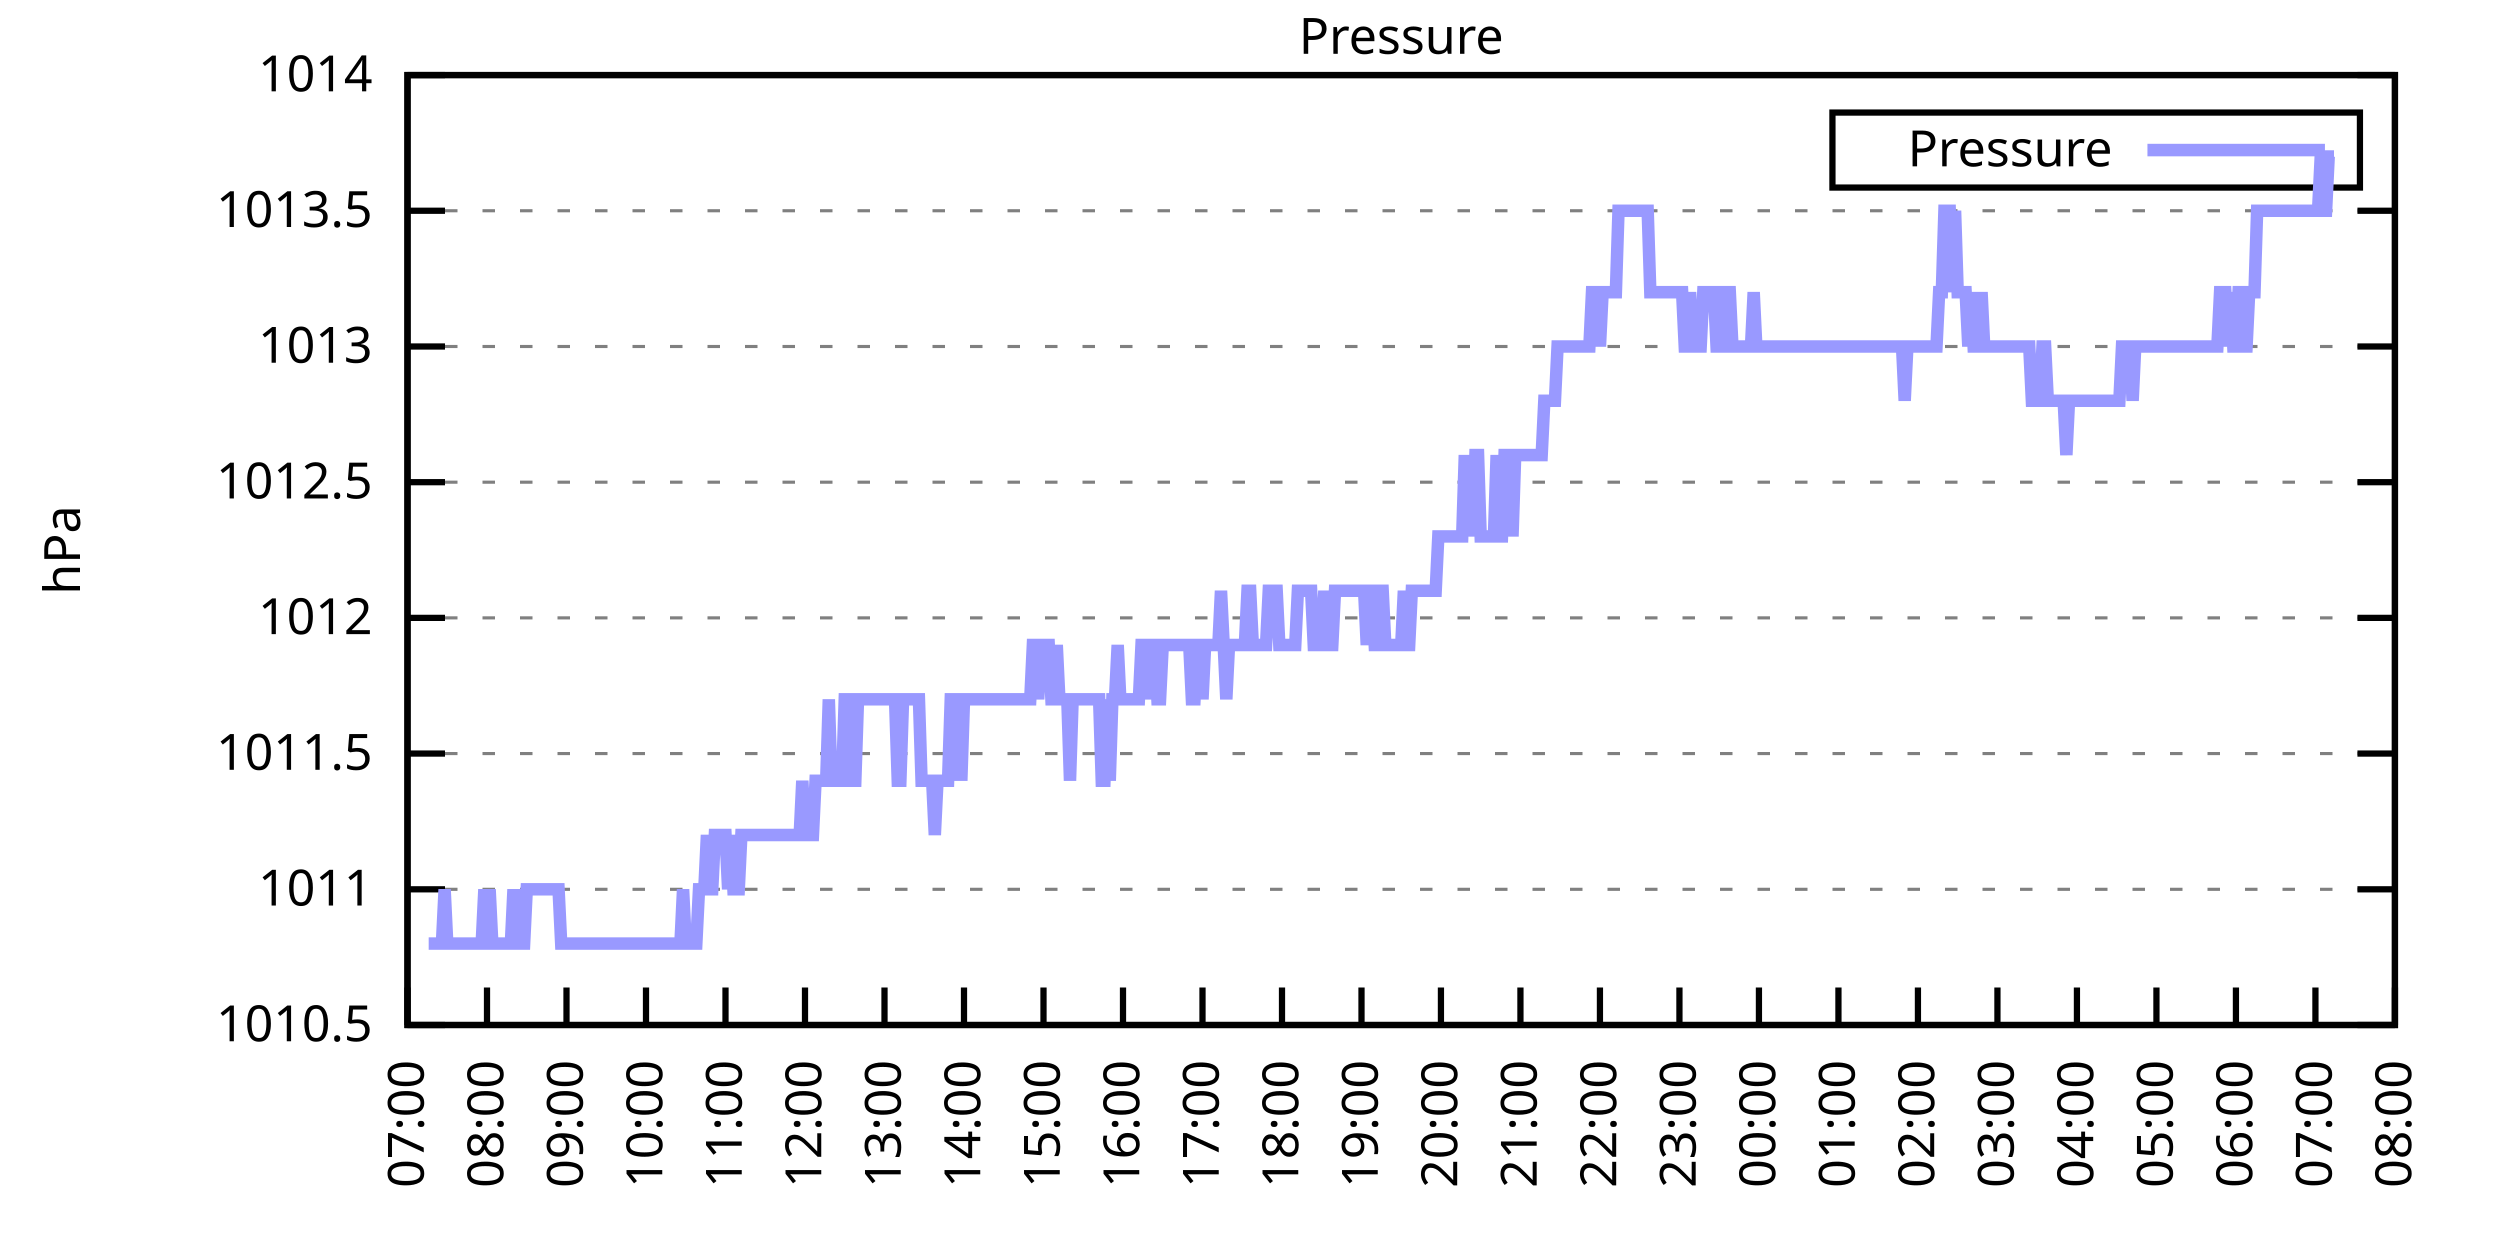
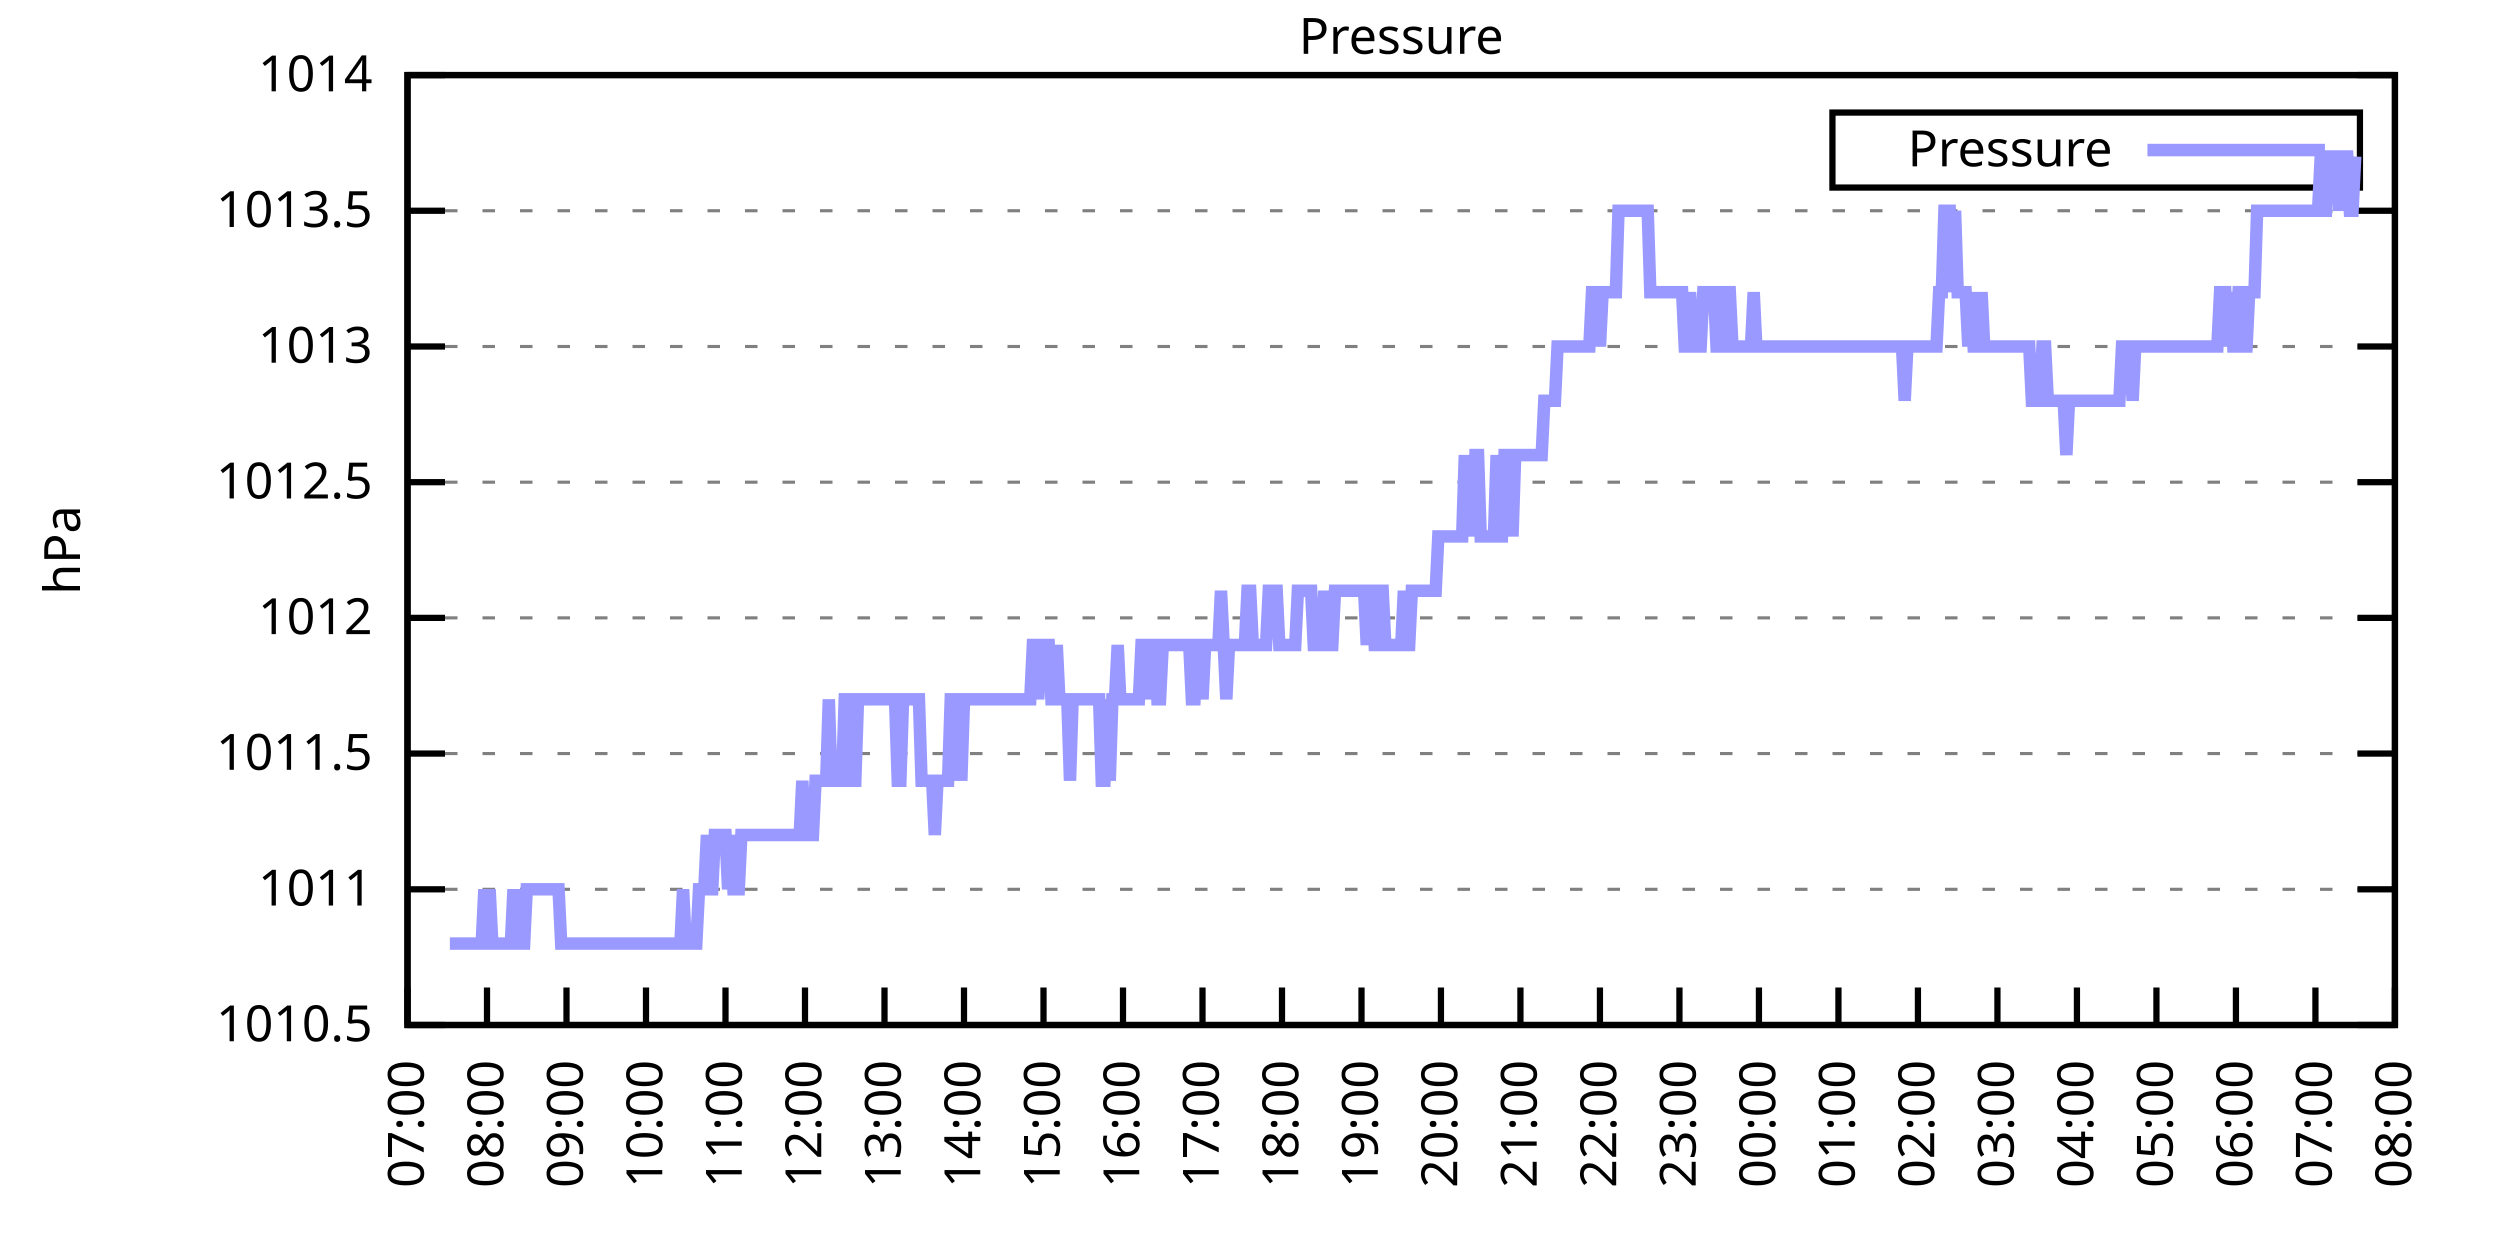
<svg xmlns="http://www.w3.org/2000/svg" xmlns:xlink="http://www.w3.org/1999/xlink" width="400" height="200" viewBox="0 0 400 200">
  <g id="gnuplot_canvas">
    <rect x="0" y="0" width="400" height="200" fill="none" />
    <defs>
      <circle id="gpDot" r="0.5" stroke-width="0.5" stroke="currentColor" />
      <path id="gpPt0" stroke-width="0.333" stroke="currentColor" d="M-1,0 h2 M0,-1 v2" />
      <path id="gpPt1" stroke-width="0.333" stroke="currentColor" d="M-1,-1 L1,1 M1,-1 L-1,1" />
      <path id="gpPt2" stroke-width="0.333" stroke="currentColor" d="M-1,0 L1,0 M0,-1 L0,1 M-1,-1 L1,1 M-1,1 L1,-1" />
      <rect id="gpPt3" stroke-width="0.333" stroke="currentColor" x="-1" y="-1" width="2" height="2" />
      <rect id="gpPt4" stroke-width="0.333" stroke="currentColor" fill="currentColor" x="-1" y="-1" width="2" height="2" />
      <circle id="gpPt5" stroke-width="0.333" stroke="currentColor" cx="0" cy="0" r="1" />
      <use xlink:href="#gpPt5" id="gpPt6" fill="currentColor" stroke="none" />
      <path id="gpPt7" stroke-width="0.333" stroke="currentColor" d="M0,-1.33 L-1.33,0.67 L1.33,0.67 z" />
      <use xlink:href="#gpPt7" id="gpPt8" fill="currentColor" stroke="none" />
      <use xlink:href="#gpPt7" id="gpPt9" stroke="currentColor" transform="rotate(180)" />
      <use xlink:href="#gpPt9" id="gpPt10" fill="currentColor" stroke="none" />
      <use xlink:href="#gpPt3" id="gpPt11" stroke="currentColor" transform="rotate(45)" />
      <use xlink:href="#gpPt11" id="gpPt12" fill="currentColor" stroke="none" />
      <path id="gpPt13" stroke-width="0.333" stroke="currentColor" d="M0,1.330 L1.265,0.411 L0.782,-1.067 L-0.782,-1.076 L-1.265,0.411 z" />
      <use xlink:href="#gpPt13" id="gpPt14" fill="currentColor" stroke="none" />
      <filter id="textbox" filterUnits="objectBoundingBox" x="0" y="0" height="1" width="1">
        <feFlood flood-color="white" flood-opacity="1" result="bgnd" />
        <feComposite in="SourceGraphic" in2="bgnd" operator="atop" />
      </filter>
      <filter id="greybox" filterUnits="objectBoundingBox" x="0" y="0" height="1" width="1">
        <feFlood flood-color="lightgrey" flood-opacity="1" result="grey" />
        <feComposite in="SourceGraphic" in2="grey" operator="atop" />
      </filter>
    </defs>
    <g fill="none" color="white" stroke="currentColor" stroke-width="1.00" stroke-linecap="butt" stroke-linejoin="miter">
</g>
    <g fill="none" color="black" stroke="currentColor" stroke-width="1.00" stroke-linecap="butt" stroke-linejoin="miter">
      <g stroke="none" shape-rendering="crispEdges">
        <polygon fill="rgb(255, 255, 255)" points="65.20,164.00 383.18,164.00 383.18,12.02 65.20,12.02 " />
      </g>
    </g>
    <g fill="none" color="black" stroke="currentColor" stroke-width="1.00" stroke-linecap="butt" stroke-linejoin="miter">
</g>
    <g fill="none" color="black" stroke="black" stroke-width="0.50" stroke-linecap="butt" stroke-linejoin="miter">
</g>
    <g fill="none" color="gray" stroke="currentColor" stroke-width="0.50" stroke-linecap="butt" stroke-linejoin="miter">
      <path stroke="gray" stroke-dasharray="2,4" class="gridline" d="M65.20,164.00 L383.19,164.00  " />
    </g>
    <g fill="none" color="gray" stroke="gray" stroke-width="1.00" stroke-linecap="butt" stroke-linejoin="miter">
</g>
    <g fill="none" color="black" stroke="currentColor" stroke-width="1.00" stroke-linecap="butt" stroke-linejoin="miter">
      <path stroke="black" d="M65.20,164.00 L71.20,164.00 M383.19,164.00 L377.19,164.00  " />
      <g transform="translate(59.60,166.60)" stroke="none" fill="black" font-family="Sans" font-size="8.00" text-anchor="end">
        <text>
          <tspan font-family="Sans"> 1010.5</tspan>
        </text>
      </g>
    </g>
    <g fill="none" color="black" stroke="currentColor" stroke-width="1.00" stroke-linecap="butt" stroke-linejoin="miter">
</g>
    <g fill="none" color="black" stroke="black" stroke-width="0.50" stroke-linecap="butt" stroke-linejoin="miter">
</g>
    <g fill="none" color="gray" stroke="currentColor" stroke-width="0.50" stroke-linecap="butt" stroke-linejoin="miter">
      <path stroke="gray" stroke-dasharray="2,4" class="gridline" d="M65.20,142.29 L383.19,142.29  " />
    </g>
    <g fill="none" color="gray" stroke="gray" stroke-width="1.00" stroke-linecap="butt" stroke-linejoin="miter">
</g>
    <g fill="none" color="black" stroke="currentColor" stroke-width="1.00" stroke-linecap="butt" stroke-linejoin="miter">
      <path stroke="black" d="M65.20,142.29 L71.20,142.29 M383.19,142.29 L377.19,142.29  " />
      <g transform="translate(59.60,144.89)" stroke="none" fill="black" font-family="Sans" font-size="8.00" text-anchor="end">
        <text>
          <tspan font-family="Sans"> 1011</tspan>
        </text>
      </g>
    </g>
    <g fill="none" color="black" stroke="currentColor" stroke-width="1.00" stroke-linecap="butt" stroke-linejoin="miter">
</g>
    <g fill="none" color="black" stroke="black" stroke-width="0.50" stroke-linecap="butt" stroke-linejoin="miter">
</g>
    <g fill="none" color="gray" stroke="currentColor" stroke-width="0.50" stroke-linecap="butt" stroke-linejoin="miter">
      <path stroke="gray" stroke-dasharray="2,4" class="gridline" d="M65.20,120.57 L383.19,120.57  " />
    </g>
    <g fill="none" color="gray" stroke="gray" stroke-width="1.00" stroke-linecap="butt" stroke-linejoin="miter">
</g>
    <g fill="none" color="black" stroke="currentColor" stroke-width="1.00" stroke-linecap="butt" stroke-linejoin="miter">
      <path stroke="black" d="M65.20,120.57 L71.20,120.57 M383.19,120.57 L377.19,120.57  " />
      <g transform="translate(59.60,123.17)" stroke="none" fill="black" font-family="Sans" font-size="8.00" text-anchor="end">
        <text>
          <tspan font-family="Sans"> 1011.5</tspan>
        </text>
      </g>
    </g>
    <g fill="none" color="black" stroke="currentColor" stroke-width="1.00" stroke-linecap="butt" stroke-linejoin="miter">
</g>
    <g fill="none" color="black" stroke="black" stroke-width="0.50" stroke-linecap="butt" stroke-linejoin="miter">
</g>
    <g fill="none" color="gray" stroke="currentColor" stroke-width="0.50" stroke-linecap="butt" stroke-linejoin="miter">
      <path stroke="gray" stroke-dasharray="2,4" class="gridline" d="M65.20,98.86 L383.19,98.86  " />
    </g>
    <g fill="none" color="gray" stroke="gray" stroke-width="1.00" stroke-linecap="butt" stroke-linejoin="miter">
</g>
    <g fill="none" color="black" stroke="currentColor" stroke-width="1.00" stroke-linecap="butt" stroke-linejoin="miter">
      <path stroke="black" d="M65.20,98.86 L71.20,98.86 M383.19,98.86 L377.19,98.86  " />
      <g transform="translate(59.60,101.46)" stroke="none" fill="black" font-family="Sans" font-size="8.00" text-anchor="end">
        <text>
          <tspan font-family="Sans"> 1012</tspan>
        </text>
      </g>
    </g>
    <g fill="none" color="black" stroke="currentColor" stroke-width="1.00" stroke-linecap="butt" stroke-linejoin="miter">
</g>
    <g fill="none" color="black" stroke="black" stroke-width="0.50" stroke-linecap="butt" stroke-linejoin="miter">
</g>
    <g fill="none" color="gray" stroke="currentColor" stroke-width="0.50" stroke-linecap="butt" stroke-linejoin="miter">
      <path stroke="gray" stroke-dasharray="2,4" class="gridline" d="M65.20,77.15 L383.19,77.15  " />
    </g>
    <g fill="none" color="gray" stroke="gray" stroke-width="1.00" stroke-linecap="butt" stroke-linejoin="miter">
</g>
    <g fill="none" color="black" stroke="currentColor" stroke-width="1.00" stroke-linecap="butt" stroke-linejoin="miter">
      <path stroke="black" d="M65.20,77.15 L71.20,77.15 M383.19,77.15 L377.19,77.15  " />
      <g transform="translate(59.60,79.75)" stroke="none" fill="black" font-family="Sans" font-size="8.00" text-anchor="end">
        <text>
          <tspan font-family="Sans"> 1012.5</tspan>
        </text>
      </g>
    </g>
    <g fill="none" color="black" stroke="currentColor" stroke-width="1.00" stroke-linecap="butt" stroke-linejoin="miter">
</g>
    <g fill="none" color="black" stroke="black" stroke-width="0.50" stroke-linecap="butt" stroke-linejoin="miter">
</g>
    <g fill="none" color="gray" stroke="currentColor" stroke-width="0.50" stroke-linecap="butt" stroke-linejoin="miter">
      <path stroke="gray" stroke-dasharray="2,4" class="gridline" d="M65.20,55.44 L383.19,55.44  " />
    </g>
    <g fill="none" color="gray" stroke="gray" stroke-width="1.00" stroke-linecap="butt" stroke-linejoin="miter">
</g>
    <g fill="none" color="black" stroke="currentColor" stroke-width="1.00" stroke-linecap="butt" stroke-linejoin="miter">
      <path stroke="black" d="M65.20,55.44 L71.20,55.44 M383.19,55.44 L377.19,55.44  " />
      <g transform="translate(59.60,58.04)" stroke="none" fill="black" font-family="Sans" font-size="8.00" text-anchor="end">
        <text>
          <tspan font-family="Sans"> 1013</tspan>
        </text>
      </g>
    </g>
    <g fill="none" color="black" stroke="currentColor" stroke-width="1.00" stroke-linecap="butt" stroke-linejoin="miter">
</g>
    <g fill="none" color="black" stroke="black" stroke-width="0.50" stroke-linecap="butt" stroke-linejoin="miter">
</g>
    <g fill="none" color="gray" stroke="currentColor" stroke-width="0.50" stroke-linecap="butt" stroke-linejoin="miter">
      <path stroke="gray" stroke-dasharray="2,4" class="gridline" d="M65.20,33.72 L383.19,33.72  " />
    </g>
    <g fill="none" color="gray" stroke="gray" stroke-width="1.00" stroke-linecap="butt" stroke-linejoin="miter">
</g>
    <g fill="none" color="black" stroke="currentColor" stroke-width="1.00" stroke-linecap="butt" stroke-linejoin="miter">
      <path stroke="black" d="M65.20,33.72 L71.20,33.72 M383.19,33.72 L377.19,33.72  " />
      <g transform="translate(59.60,36.32)" stroke="none" fill="black" font-family="Sans" font-size="8.00" text-anchor="end">
        <text>
          <tspan font-family="Sans"> 1013.5</tspan>
        </text>
      </g>
    </g>
    <g fill="none" color="black" stroke="currentColor" stroke-width="1.00" stroke-linecap="butt" stroke-linejoin="miter">
</g>
    <g fill="none" color="black" stroke="black" stroke-width="0.50" stroke-linecap="butt" stroke-linejoin="miter">
</g>
    <g fill="none" color="gray" stroke="currentColor" stroke-width="0.50" stroke-linecap="butt" stroke-linejoin="miter">
      <path stroke="gray" stroke-dasharray="2,4" class="gridline" d="M65.20,12.01 L383.19,12.01  " />
    </g>
    <g fill="none" color="gray" stroke="gray" stroke-width="1.00" stroke-linecap="butt" stroke-linejoin="miter">
</g>
    <g fill="none" color="black" stroke="currentColor" stroke-width="1.00" stroke-linecap="butt" stroke-linejoin="miter">
      <path stroke="black" d="M65.20,12.01 L71.20,12.01 M383.19,12.01 L377.19,12.01  " />
      <g transform="translate(59.60,14.61)" stroke="none" fill="black" font-family="Sans" font-size="8.00" text-anchor="end">
        <text>
          <tspan font-family="Sans"> 1014</tspan>
        </text>
      </g>
    </g>
    <g fill="none" color="black" stroke="currentColor" stroke-width="1.00" stroke-linecap="butt" stroke-linejoin="miter">
      <path stroke="black" d="M65.20,164.00 L65.20,158.00  " />
      <g transform="translate(67.80,169.60) rotate(270.00)" stroke="none" fill="black" font-family="Sans" font-size="8.00" text-anchor="end">
        <text>
          <tspan font-family="Sans">07:00</tspan>
        </text>
      </g>
    </g>
    <g fill="none" color="black" stroke="currentColor" stroke-width="1.00" stroke-linecap="butt" stroke-linejoin="miter">
      <path stroke="black" d="M77.92,164.00 L77.92,158.00  " />
      <g transform="translate(80.52,169.60) rotate(270.00)" stroke="none" fill="black" font-family="Sans" font-size="8.00" text-anchor="end">
        <text>
          <tspan font-family="Sans">08:00</tspan>
        </text>
      </g>
    </g>
    <g fill="none" color="black" stroke="currentColor" stroke-width="1.00" stroke-linecap="butt" stroke-linejoin="miter">
      <path stroke="black" d="M90.64,164.00 L90.64,158.00  " />
      <g transform="translate(93.24,169.60) rotate(270.00)" stroke="none" fill="black" font-family="Sans" font-size="8.00" text-anchor="end">
        <text>
          <tspan font-family="Sans">09:00</tspan>
        </text>
      </g>
    </g>
    <g fill="none" color="black" stroke="currentColor" stroke-width="1.00" stroke-linecap="butt" stroke-linejoin="miter">
      <path stroke="black" d="M103.36,164.00 L103.36,158.00  " />
      <g transform="translate(105.96,169.60) rotate(270.00)" stroke="none" fill="black" font-family="Sans" font-size="8.00" text-anchor="end">
        <text>
          <tspan font-family="Sans">10:00</tspan>
        </text>
      </g>
    </g>
    <g fill="none" color="black" stroke="currentColor" stroke-width="1.00" stroke-linecap="butt" stroke-linejoin="miter">
      <path stroke="black" d="M116.08,164.00 L116.08,158.00  " />
      <g transform="translate(118.68,169.60) rotate(270.00)" stroke="none" fill="black" font-family="Sans" font-size="8.00" text-anchor="end">
        <text>
          <tspan font-family="Sans">11:00</tspan>
        </text>
      </g>
    </g>
    <g fill="none" color="black" stroke="currentColor" stroke-width="1.00" stroke-linecap="butt" stroke-linejoin="miter">
      <path stroke="black" d="M128.80,164.00 L128.80,158.00  " />
      <g transform="translate(131.40,169.60) rotate(270.00)" stroke="none" fill="black" font-family="Sans" font-size="8.00" text-anchor="end">
        <text>
          <tspan font-family="Sans">12:00</tspan>
        </text>
      </g>
    </g>
    <g fill="none" color="black" stroke="currentColor" stroke-width="1.00" stroke-linecap="butt" stroke-linejoin="miter">
      <path stroke="black" d="M141.52,164.00 L141.52,158.00  " />
      <g transform="translate(144.12,169.60) rotate(270.00)" stroke="none" fill="black" font-family="Sans" font-size="8.00" text-anchor="end">
        <text>
          <tspan font-family="Sans">13:00</tspan>
        </text>
      </g>
    </g>
    <g fill="none" color="black" stroke="currentColor" stroke-width="1.00" stroke-linecap="butt" stroke-linejoin="miter">
      <path stroke="black" d="M154.24,164.00 L154.24,158.00  " />
      <g transform="translate(156.84,169.60) rotate(270.00)" stroke="none" fill="black" font-family="Sans" font-size="8.00" text-anchor="end">
        <text>
          <tspan font-family="Sans">14:00</tspan>
        </text>
      </g>
    </g>
    <g fill="none" color="black" stroke="currentColor" stroke-width="1.00" stroke-linecap="butt" stroke-linejoin="miter">
      <path stroke="black" d="M166.96,164.00 L166.96,158.00  " />
      <g transform="translate(169.56,169.60) rotate(270.00)" stroke="none" fill="black" font-family="Sans" font-size="8.00" text-anchor="end">
        <text>
          <tspan font-family="Sans">15:00</tspan>
        </text>
      </g>
    </g>
    <g fill="none" color="black" stroke="currentColor" stroke-width="1.00" stroke-linecap="butt" stroke-linejoin="miter">
      <path stroke="black" d="M179.68,164.00 L179.68,158.00  " />
      <g transform="translate(182.28,169.60) rotate(270.00)" stroke="none" fill="black" font-family="Sans" font-size="8.00" text-anchor="end">
        <text>
          <tspan font-family="Sans">16:00</tspan>
        </text>
      </g>
    </g>
    <g fill="none" color="black" stroke="currentColor" stroke-width="1.00" stroke-linecap="butt" stroke-linejoin="miter">
      <path stroke="black" d="M192.40,164.00 L192.40,158.00  " />
      <g transform="translate(195.00,169.60) rotate(270.00)" stroke="none" fill="black" font-family="Sans" font-size="8.00" text-anchor="end">
        <text>
          <tspan font-family="Sans">17:00</tspan>
        </text>
      </g>
    </g>
    <g fill="none" color="black" stroke="currentColor" stroke-width="1.00" stroke-linecap="butt" stroke-linejoin="miter">
      <path stroke="black" d="M205.12,164.00 L205.12,158.00  " />
      <g transform="translate(207.72,169.60) rotate(270.00)" stroke="none" fill="black" font-family="Sans" font-size="8.00" text-anchor="end">
        <text>
          <tspan font-family="Sans">18:00</tspan>
        </text>
      </g>
    </g>
    <g fill="none" color="black" stroke="currentColor" stroke-width="1.00" stroke-linecap="butt" stroke-linejoin="miter">
      <path stroke="black" d="M217.84,164.00 L217.84,158.00  " />
      <g transform="translate(220.44,169.60) rotate(270.00)" stroke="none" fill="black" font-family="Sans" font-size="8.00" text-anchor="end">
        <text>
          <tspan font-family="Sans">19:00</tspan>
        </text>
      </g>
    </g>
    <g fill="none" color="black" stroke="currentColor" stroke-width="1.00" stroke-linecap="butt" stroke-linejoin="miter">
      <path stroke="black" d="M230.55,164.00 L230.55,158.00  " />
      <g transform="translate(233.15,169.60) rotate(270.00)" stroke="none" fill="black" font-family="Sans" font-size="8.00" text-anchor="end">
        <text>
          <tspan font-family="Sans">20:00</tspan>
        </text>
      </g>
    </g>
    <g fill="none" color="black" stroke="currentColor" stroke-width="1.00" stroke-linecap="butt" stroke-linejoin="miter">
      <path stroke="black" d="M243.27,164.00 L243.27,158.00  " />
      <g transform="translate(245.87,169.60) rotate(270.00)" stroke="none" fill="black" font-family="Sans" font-size="8.00" text-anchor="end">
        <text>
          <tspan font-family="Sans">21:00</tspan>
        </text>
      </g>
    </g>
    <g fill="none" color="black" stroke="currentColor" stroke-width="1.00" stroke-linecap="butt" stroke-linejoin="miter">
      <path stroke="black" d="M255.99,164.00 L255.99,158.00  " />
      <g transform="translate(258.59,169.60) rotate(270.00)" stroke="none" fill="black" font-family="Sans" font-size="8.00" text-anchor="end">
        <text>
          <tspan font-family="Sans">22:00</tspan>
        </text>
      </g>
    </g>
    <g fill="none" color="black" stroke="currentColor" stroke-width="1.00" stroke-linecap="butt" stroke-linejoin="miter">
      <path stroke="black" d="M268.71,164.00 L268.71,158.00  " />
      <g transform="translate(271.31,169.60) rotate(270.00)" stroke="none" fill="black" font-family="Sans" font-size="8.00" text-anchor="end">
        <text>
          <tspan font-family="Sans">23:00</tspan>
        </text>
      </g>
    </g>
    <g fill="none" color="black" stroke="currentColor" stroke-width="1.00" stroke-linecap="butt" stroke-linejoin="miter">
      <path stroke="black" d="M281.43,164.00 L281.43,158.00  " />
      <g transform="translate(284.03,169.60) rotate(270.00)" stroke="none" fill="black" font-family="Sans" font-size="8.00" text-anchor="end">
        <text>
          <tspan font-family="Sans">00:00</tspan>
        </text>
      </g>
    </g>
    <g fill="none" color="black" stroke="currentColor" stroke-width="1.00" stroke-linecap="butt" stroke-linejoin="miter">
      <path stroke="black" d="M294.15,164.00 L294.15,158.00  " />
      <g transform="translate(296.75,169.60) rotate(270.00)" stroke="none" fill="black" font-family="Sans" font-size="8.00" text-anchor="end">
        <text>
          <tspan font-family="Sans">01:00</tspan>
        </text>
      </g>
    </g>
    <g fill="none" color="black" stroke="currentColor" stroke-width="1.00" stroke-linecap="butt" stroke-linejoin="miter">
      <path stroke="black" d="M306.87,164.00 L306.87,158.00  " />
      <g transform="translate(309.47,169.60) rotate(270.00)" stroke="none" fill="black" font-family="Sans" font-size="8.00" text-anchor="end">
        <text>
          <tspan font-family="Sans">02:00</tspan>
        </text>
      </g>
    </g>
    <g fill="none" color="black" stroke="currentColor" stroke-width="1.00" stroke-linecap="butt" stroke-linejoin="miter">
      <path stroke="black" d="M319.59,164.00 L319.59,158.00  " />
      <g transform="translate(322.19,169.60) rotate(270.00)" stroke="none" fill="black" font-family="Sans" font-size="8.00" text-anchor="end">
        <text>
          <tspan font-family="Sans">03:00</tspan>
        </text>
      </g>
    </g>
    <g fill="none" color="black" stroke="currentColor" stroke-width="1.00" stroke-linecap="butt" stroke-linejoin="miter">
      <path stroke="black" d="M332.31,164.00 L332.31,158.00  " />
      <g transform="translate(334.91,169.60) rotate(270.00)" stroke="none" fill="black" font-family="Sans" font-size="8.00" text-anchor="end">
        <text>
          <tspan font-family="Sans">04:00</tspan>
        </text>
      </g>
    </g>
    <g fill="none" color="black" stroke="currentColor" stroke-width="1.00" stroke-linecap="butt" stroke-linejoin="miter">
      <path stroke="black" d="M345.03,164.00 L345.03,158.00  " />
      <g transform="translate(347.63,169.60) rotate(270.00)" stroke="none" fill="black" font-family="Sans" font-size="8.00" text-anchor="end">
        <text>
          <tspan font-family="Sans">05:00</tspan>
        </text>
      </g>
    </g>
    <g fill="none" color="black" stroke="currentColor" stroke-width="1.00" stroke-linecap="butt" stroke-linejoin="miter">
      <path stroke="black" d="M357.75,164.00 L357.75,158.00  " />
      <g transform="translate(360.35,169.60) rotate(270.00)" stroke="none" fill="black" font-family="Sans" font-size="8.00" text-anchor="end">
        <text>
          <tspan font-family="Sans">06:00</tspan>
        </text>
      </g>
    </g>
    <g fill="none" color="black" stroke="currentColor" stroke-width="1.00" stroke-linecap="butt" stroke-linejoin="miter">
      <path stroke="black" d="M370.47,164.00 L370.47,158.00  " />
      <g transform="translate(373.07,169.60) rotate(270.00)" stroke="none" fill="black" font-family="Sans" font-size="8.00" text-anchor="end">
        <text>
          <tspan font-family="Sans">07:00</tspan>
        </text>
      </g>
    </g>
    <g fill="none" color="black" stroke="currentColor" stroke-width="1.00" stroke-linecap="butt" stroke-linejoin="miter">
      <path stroke="black" d="M383.19,164.00 L383.19,158.00  " />
      <g transform="translate(385.79,169.60) rotate(270.00)" stroke="none" fill="black" font-family="Sans" font-size="8.00" text-anchor="end">
        <text>
          <tspan font-family="Sans">08:00</tspan>
        </text>
      </g>
    </g>
    <g fill="none" color="black" stroke="currentColor" stroke-width="1.00" stroke-linecap="butt" stroke-linejoin="miter">
</g>
    <g fill="none" color="black" stroke="currentColor" stroke-width="1.00" stroke-linecap="butt" stroke-linejoin="miter">
      <path stroke="black" d="M65.20,12.01 L65.20,164.00 L383.19,164.00 L383.19,12.01 L65.20,12.01 Z  " />
    </g>
    <g fill="none" color="black" stroke="currentColor" stroke-width="1.00" stroke-linecap="butt" stroke-linejoin="miter">
</g>
    <g fill="none" color="black" stroke="currentColor" stroke-width="1.00" stroke-linecap="butt" stroke-linejoin="miter">
      <path stroke="black" d="M293.19,30.01 L293.19,18.01 L377.59,18.01 L377.59,30.01 L293.19,30.01 Z  " />
    </g>
    <g id="Pressure_plot_1">
      <g fill="none" color="white" stroke="black" stroke-width="2.00" stroke-linecap="butt" stroke-linejoin="miter">
</g>
      <g fill="none" color="black" stroke="currentColor" stroke-width="2.00" stroke-linecap="butt" stroke-linejoin="miter">
        <g transform="translate(337.99,26.61)" stroke="none" fill="black" font-family="Sans" font-size="8.00" text-anchor="end">
          <text>
            <tspan font-family="Sans">Pressure</tspan>
          </text>
        </g>
      </g>
      <g fill="none" color="black" stroke="currentColor" stroke-width="2.00" stroke-linecap="butt" stroke-linejoin="miter">
-         <path stroke="rgb(153, 153, 255)" d="M343.59,24.01 L371.99,24.01 M68.59,150.97 L69.02,150.97 L69.44,150.97 L69.86,150.97 L70.29,150.97 L70.71,150.97   L71.14,142.29 L71.56,150.97 L71.98,150.97 L72.41,150.97 L72.83,150.97 L73.26,150.97 L73.68,150.97 L74.10,150.97   L74.53,150.97 L74.95,150.97 L75.38,150.97 L75.80,150.97 L76.22,150.97 L76.65,150.97 L77.07,150.97 L77.50,142.29   L77.92,150.97 L78.34,142.29 L78.77,150.97 L79.19,150.97 L79.62,150.97 L80.04,150.97 L80.46,150.97 L80.89,150.97   L81.31,150.97 L81.74,150.97 L82.16,142.29 L82.58,150.97 L83.01,142.29 L83.43,150.97 L83.86,150.97 L84.28,142.29   L84.70,142.29 L85.13,142.29 L85.55,142.29 L85.98,142.29 L86.40,142.29 L86.82,142.29 L87.25,142.29 L87.67,142.29   L88.10,142.29 L88.52,142.29 L88.94,142.29 L89.37,142.29 L89.79,150.97 L90.22,150.97 L90.64,150.97 L91.06,150.97   L91.49,150.97 L91.91,150.97 L92.34,150.97 L92.76,150.97 L93.18,150.97 L93.61,150.97 L94.03,150.97 L94.46,150.97   L94.88,150.97 L95.30,150.97 L95.73,150.97 L96.15,150.97 L96.58,150.97 L97.00,150.97 L97.42,150.97 L97.85,150.97   L98.27,150.97 L98.69,150.97 L99.12,150.97 L99.54,150.97 L99.97,150.97 L100.39,150.97 L100.81,150.97 L101.24,150.97   L101.66,150.97 L102.09,150.97 L102.51,150.97 L102.93,150.97 L103.36,150.97 L103.78,150.97 L104.21,150.97 L104.63,150.97   L105.05,150.97 L105.48,150.97 L105.90,150.97 L106.33,150.97 L106.75,150.97 L107.17,150.97 L107.60,150.97 L108.02,150.97   L108.45,150.97 L108.87,150.97 L109.29,142.29 L109.72,150.97 L110.14,150.97 L110.57,150.97 L110.99,150.97 L111.41,150.97   L111.84,142.29 L112.26,142.29 L112.69,142.29 L113.11,133.60 L113.53,142.29 L113.96,142.29 L114.38,133.60 L114.81,133.60   L115.23,133.60 L115.65,133.60 L116.08,133.60 L116.50,142.29 L116.93,133.60 L117.35,142.29 L117.77,142.29 L118.20,142.29   L118.62,133.60 L119.05,133.60 L119.47,133.60 L119.89,133.60 L120.32,133.60 L120.74,133.60 L121.17,133.60 L121.59,133.60   L122.01,133.60 L122.44,133.60 L122.86,133.60 L123.29,133.60 L123.71,133.60 L124.13,133.60 L124.56,133.60 L124.98,133.60   L125.41,133.60 L125.83,133.60 L126.25,133.60 L126.68,133.60 L127.10,133.60 L127.53,133.60 L127.95,133.60 L128.37,124.92   L128.80,133.60 L129.22,133.60 L129.65,133.60 L130.07,133.60 L130.49,124.92 L130.92,124.92 L131.34,124.92 L131.77,124.92   L132.19,124.92 L132.61,111.89 L133.04,124.92 L133.46,124.92 L133.89,124.92 L134.31,124.92 L134.73,124.92 L135.16,111.89   L135.58,111.89 L136.01,124.92 L136.43,124.92 L136.85,124.92 L137.28,111.89 L137.70,111.89 L138.13,111.89 L138.55,111.89   L138.97,111.89 L139.40,111.89 L139.82,111.89 L140.25,111.89 L140.67,111.89 L141.09,111.89 L141.52,111.89 L141.94,111.89   L142.37,111.89 L142.79,111.89 L143.21,111.89 L143.64,124.92 L144.06,124.92 L144.49,111.89 L144.91,111.89 L145.33,111.89   L145.76,111.89 L146.18,111.89 L146.61,111.89 L147.03,111.89 L147.45,124.92 L147.88,124.92 L148.30,124.92 L148.73,124.92   L149.15,124.92 L149.57,133.60 L150.00,124.92 L150.42,124.92 L150.85,124.92 L151.27,124.92 L151.69,124.92 L152.12,111.89   L152.54,111.89 L152.97,124.92 L153.39,111.89 L153.81,124.92 L154.24,111.89 L154.66,111.89 L155.09,111.89 L155.51,111.89   L155.93,111.89 L156.36,111.89 L156.78,111.89 L157.21,111.89 L157.63,111.89 L158.05,111.89 L158.48,111.89 L158.90,111.89   L159.33,111.89 L159.75,111.89 L160.17,111.89 L160.60,111.89 L161.02,111.89 L161.44,111.89 L161.87,111.89 L162.29,111.89   L162.72,111.89 L163.14,111.89 L163.56,111.89 L163.99,111.89 L164.41,111.89 L164.84,111.89 L165.26,103.20 L165.68,103.20   L166.11,111.89 L166.53,103.20 L166.96,103.20 L167.38,103.20 L167.80,103.20 L168.23,111.89 L168.65,111.89 L169.08,103.20   L169.50,111.89 L169.92,111.89 L170.35,111.89 L170.77,111.89 L171.20,124.92 L171.62,111.89 L172.04,111.89 L172.47,111.89   L172.89,111.89 L173.32,111.89 L173.74,111.89 L174.16,111.89 L174.59,111.89 L175.01,111.89 L175.44,111.89 L175.86,111.89   L176.28,124.92 L176.71,124.92 L177.13,111.89 L177.56,124.92 L177.98,111.89 L178.40,111.89 L178.83,103.20 L179.25,111.89   L179.68,111.89 L180.10,111.89 L180.52,111.89 L180.95,111.89 L181.37,111.89 L181.80,111.89 L182.22,111.89 L182.64,103.20   L183.07,103.20 L183.49,111.89 L183.92,103.20 L184.34,103.20 L184.76,103.20 L185.19,111.89 L185.61,111.89 L186.04,103.20   L186.46,103.20 L186.88,103.20 L187.31,103.20 L187.73,103.20 L188.16,103.20 L188.58,103.20 L189.00,103.20 L189.43,103.20   L189.85,103.20 L190.28,103.20 L190.70,111.89 L191.12,111.89 L191.55,103.20 L191.97,103.20 L192.40,111.89 L192.82,103.20   L193.24,103.20 L193.67,103.20 L194.09,103.20 L194.52,103.20 L194.94,103.20 L195.36,94.52 L195.79,103.20 L196.21,111.89   L196.64,103.20 L197.06,103.20 L197.48,103.20 L197.91,103.20 L198.33,103.20 L198.76,103.20 L199.18,103.20 L199.60,94.52   L200.03,94.52 L200.45,103.20 L200.88,103.20 L201.30,103.20 L201.72,103.20 L202.15,103.20 L202.57,103.20 L203.00,94.52   L203.42,94.52 L203.84,94.52 L204.27,94.52 L204.69,103.20 L205.12,103.20 L205.54,103.20 L205.96,103.20 L206.39,103.20   L206.81,103.20 L207.24,103.20 L207.66,94.52 L208.08,94.52 L208.51,94.52 L208.93,94.52 L209.36,94.52 L209.78,94.52   L210.20,103.20 L210.63,103.20 L211.05,103.20 L211.48,103.20 L211.90,94.52 L212.32,103.20 L212.75,103.20 L213.17,103.20   L213.60,94.52 L214.02,94.52 L214.44,94.52 L214.87,94.52 L215.29,94.52 L215.72,94.52 L216.14,94.52 L216.56,94.52   L216.99,94.52 L217.41,94.52 L217.84,94.52 L218.26,94.52 L218.68,103.20 L219.11,94.52 L219.53,94.52 L219.96,103.20   L220.38,103.20 L220.80,94.52 L221.23,94.52 L221.65,103.20 L222.08,103.20 L222.50,103.20 L222.92,103.20 L223.35,103.20   L223.77,103.20 L224.20,103.20 L224.62,94.52 L225.04,103.20 L225.47,103.20 L225.89,94.52 L226.31,94.52 L226.74,94.52   L227.16,94.52 L227.59,94.52 L228.01,94.52 L228.43,94.52 L228.86,94.52 L229.28,94.52 L229.71,94.52 L230.13,85.83   L230.55,85.83 L230.98,85.83 L231.40,85.83 L231.83,85.83 L232.25,85.83 L232.67,85.83 L233.10,85.83 L233.52,85.83   L233.95,85.83 L234.37,72.81 L234.79,85.83 L235.22,72.81 L235.64,85.83 L236.07,72.81 L236.49,72.81 L236.91,85.83   L237.34,85.83 L237.76,85.83 L238.19,85.83 L238.61,85.83 L239.03,85.83 L239.46,72.81 L239.88,85.83 L240.31,85.83   L240.73,72.81 L241.15,72.81 L241.58,72.81 L242.00,85.83 L242.43,72.81 L242.85,72.81 L243.27,72.81 L243.70,72.81   L244.12,72.81 L244.55,72.81 L244.97,72.81 L245.39,72.81 L245.82,72.81 L246.24,72.81 L246.67,72.81 L247.09,64.12   L247.51,64.12 L247.94,64.12 L248.36,64.12 L248.79,64.12 L249.21,55.44 L249.63,55.44 L250.06,55.44 L250.48,55.44   L250.91,55.44 L251.33,55.44 L251.75,55.44 L252.18,55.44 L252.60,55.44 L253.03,55.44 L253.45,55.44 L253.87,55.44   L254.30,55.44 L254.72,46.75 L255.15,46.75 L255.57,46.75 L255.99,55.44 L256.42,46.75 L256.84,46.75 L257.27,46.75   L257.69,46.75 L258.11,46.75 L258.54,46.75 L258.96,33.72 L259.39,33.72 L259.81,33.72 L260.23,33.72 L260.66,33.72   L261.08,33.72 L261.51,33.72 L261.93,33.72 L262.35,33.72 L262.78,33.72 L263.20,33.72 L263.63,33.72 L264.05,46.75   L264.47,46.75 L264.90,46.75 L265.32,46.75 L265.75,46.75 L266.17,46.75 L266.59,46.75 L267.02,46.75 L267.44,46.75   L267.87,46.75 L268.29,46.75 L268.71,46.75 L269.14,46.75 L269.56,55.44 L269.99,55.44 L270.41,46.75 L270.83,55.44   L271.26,55.44 L271.68,55.44 L272.11,55.44 L272.53,46.75 L272.95,46.75 L273.38,46.75 L273.80,46.75 L274.23,46.75   L274.65,55.44 L275.07,55.44 L275.50,55.44 L275.92,46.75 L276.35,46.75 L276.77,46.75 L277.19,55.44 L277.62,55.44   L278.04,55.44 L278.47,55.44 L278.89,55.44 L279.31,55.44 L279.74,55.44 L280.16,55.44 L280.59,46.75 L281.01,55.44   L281.43,55.44 L281.86,55.44 L282.28,55.44 L282.71,55.44 L283.13,55.44 L283.55,55.44 L283.98,55.44 L284.40,55.44   L284.83,55.44 L285.25,55.44 L285.67,55.44 L286.10,55.44 L286.52,55.44 L286.95,55.44 L287.37,55.44 L287.79,55.44   L288.22,55.44 L288.64,55.44 L289.06,55.44 L289.49,55.44 L289.91,55.44 L290.34,55.44 L290.76,55.44 L291.18,55.44   L291.61,55.44 L292.03,55.44 L292.46,55.44 L292.88,55.44 L293.30,55.44 L293.73,55.44 L294.15,55.44 L294.58,55.44   L295.00,55.44 L295.42,55.44 L295.85,55.44 L296.27,55.44 L296.70,55.44 L297.12,55.44 L297.54,55.44 L297.97,55.44   L298.39,55.44 L298.82,55.44 L299.24,55.44 L299.66,55.44 L300.09,55.44 L300.51,55.44 L300.94,55.44 L301.36,55.44   L301.78,55.44 L302.21,55.44 L302.63,55.44 L303.06,55.44 L303.48,55.44 L303.90,55.44 L304.33,55.44 L304.75,64.12   L305.18,55.44 L305.60,55.44 L306.02,55.44 L306.45,55.44 L306.87,55.44 L307.30,55.44 L307.72,55.44 L308.14,55.44   L308.57,55.44 L308.99,55.44 L309.42,55.44 L309.84,55.44 L310.26,46.75 L310.69,46.75 L311.11,33.72 L311.54,33.72   L311.96,33.72 L312.38,46.75 L312.81,33.72 L313.23,46.75 L313.66,46.75 L314.08,46.75 L314.50,46.75 L314.93,55.44   L315.35,46.75 L315.78,55.44 L316.20,55.44 L316.62,55.44 L317.05,46.75 L317.47,55.44 L317.90,55.44 L318.32,55.44   L318.74,55.44 L319.17,55.44 L319.59,55.44 L320.02,55.44 L320.44,55.44 L320.86,55.44 L321.29,55.44 L321.71,55.44   L322.14,55.44 L322.56,55.44 L322.98,55.44 L323.41,55.44 L323.83,55.44 L324.26,55.44 L324.68,55.44 L325.10,64.12   L325.53,64.12 L325.95,64.12 L326.38,64.12 L326.80,55.44 L327.22,55.44 L327.65,64.12 L328.07,64.12 L328.50,64.12   L328.92,64.12 L329.34,64.12 L329.77,64.12 L330.19,64.12 L330.62,72.81 L331.04,64.12 L331.46,64.12 L331.89,64.12   L332.31,64.12 L332.74,64.12 L333.16,64.12 L333.58,64.12 L334.01,64.12 L334.43,64.12 L334.86,64.12 L335.28,64.12   L335.70,64.12 L336.13,64.12 L336.55,64.12 L336.98,64.12 L337.40,64.12 L337.82,64.12 L338.25,64.12 L338.67,64.12   L339.10,64.12 L339.52,55.44 L339.94,55.44 L340.37,55.44 L340.79,55.44 L341.22,64.12 L341.64,55.44 L342.06,55.44   L342.49,55.44 L342.91,55.44 L343.34,55.44 L343.76,55.44 L344.18,55.44 L344.61,55.44 L345.03,55.44 L345.46,55.44   L345.88,55.44 L346.30,55.44 L346.73,55.44 L347.15,55.44 L347.58,55.44 L348.00,55.44 L348.42,55.44 L348.85,55.44   L349.27,55.44 L349.70,55.44 L350.12,55.44 L350.54,55.44 L350.97,55.44 L351.39,55.44 L351.81,55.44 L352.24,55.44   L352.66,55.44 L353.09,55.44 L353.51,55.44 L353.93,55.44 L354.36,55.44 L354.78,55.44 L355.21,46.75 L355.63,46.75   L356.05,46.75 L356.48,55.44 L356.90,46.75 L357.33,55.44 L357.75,55.44 L358.17,46.75 L358.60,46.75 L359.02,55.44   L359.45,55.44 L359.87,46.75 L360.29,46.75 L360.72,46.75 L361.14,33.72 L361.57,33.72 L361.99,33.72 L362.41,33.72   L362.84,33.72 L363.26,33.72 L363.69,33.72 L364.11,33.72 L364.53,33.72 L364.96,33.72 L365.38,33.72 L365.81,33.72   L366.23,33.72 L366.65,33.72 L367.08,33.72 L367.50,33.72 L367.93,33.72 L368.35,33.72 L368.77,33.72 L369.20,33.72   L369.62,33.72 L370.05,33.72 L370.47,33.72 L370.89,33.72 L371.32,25.04 L371.74,33.72 L372.17,33.72 L372.59,25.04   L373.01,25.04 L373.44,25.04  " />
+         <path stroke="rgb(153, 153, 255)" d="M343.59,24.01 L371.99,24.01 M71.98,150.97 L72.41,150.97 L72.83,150.97 L73.26,150.97 L73.68,150.97 L74.10,150.97   L74.53,150.97 L74.95,150.97 L75.38,150.97 L75.80,150.97 L76.22,150.97 L76.65,150.97 L77.07,150.97 L77.50,142.29   L77.92,150.97 L78.34,142.29 L78.77,150.97 L79.19,150.97 L79.62,150.97 L80.04,150.97 L80.46,150.97 L80.89,150.97   L81.31,150.97 L81.74,150.97 L82.16,142.29 L82.58,150.97 L83.01,142.29 L83.43,150.97 L83.86,150.97 L84.28,142.29   L84.70,142.29 L85.13,142.29 L85.55,142.29 L85.98,142.29 L86.40,142.29 L86.82,142.29 L87.25,142.29 L87.67,142.29   L88.10,142.29 L88.52,142.29 L88.94,142.29 L89.37,142.29 L89.79,150.97 L90.22,150.97 L90.64,150.97 L91.06,150.97   L91.49,150.97 L91.91,150.97 L92.34,150.97 L92.76,150.97 L93.18,150.97 L93.61,150.97 L94.03,150.97 L94.46,150.97   L94.88,150.97 L95.30,150.97 L95.73,150.97 L96.15,150.97 L96.58,150.97 L97.00,150.97 L97.42,150.97 L97.85,150.97   L98.27,150.97 L98.69,150.97 L99.12,150.97 L99.54,150.97 L99.97,150.97 L100.39,150.97 L100.81,150.97 L101.24,150.97   L101.66,150.97 L102.09,150.97 L102.51,150.97 L102.93,150.97 L103.36,150.97 L103.78,150.97 L104.21,150.97 L104.63,150.97   L105.05,150.97 L105.48,150.97 L105.90,150.97 L106.33,150.97 L106.75,150.97 L107.17,150.97 L107.60,150.97 L108.02,150.97   L108.45,150.97 L108.87,150.97 L109.29,142.29 L109.72,150.97 L110.14,150.97 L110.57,150.97 L110.99,150.97 L111.41,150.97   L111.84,142.29 L112.26,142.29 L112.69,142.29 L113.11,133.60 L113.53,142.29 L113.96,142.29 L114.38,133.60 L114.81,133.60   L115.23,133.60 L115.65,133.60 L116.08,133.60 L116.50,142.29 L116.93,133.60 L117.35,142.29 L117.77,142.29 L118.20,142.29   L118.62,133.60 L119.05,133.60 L119.47,133.60 L119.89,133.60 L120.32,133.60 L120.74,133.60 L121.17,133.60 L121.59,133.60   L122.01,133.60 L122.44,133.60 L122.86,133.60 L123.29,133.60 L123.71,133.60 L124.13,133.60 L124.56,133.60 L124.98,133.60   L125.41,133.60 L125.83,133.60 L126.25,133.60 L126.68,133.60 L127.10,133.60 L127.53,133.60 L127.95,133.60 L128.37,124.92   L128.80,133.60 L129.22,133.60 L129.65,133.60 L130.07,133.60 L130.49,124.92 L130.92,124.92 L131.34,124.92 L131.77,124.92   L132.19,124.92 L132.61,111.89 L133.04,124.92 L133.46,124.92 L133.89,124.92 L134.31,124.92 L134.73,124.92 L135.16,111.89   L135.58,111.89 L136.01,124.92 L136.43,124.92 L136.85,124.92 L137.28,111.89 L137.70,111.89 L138.13,111.89 L138.55,111.89   L138.97,111.89 L139.40,111.89 L139.82,111.89 L140.25,111.89 L140.67,111.89 L141.09,111.89 L141.52,111.89 L141.94,111.89   L142.37,111.89 L142.79,111.89 L143.21,111.89 L143.64,124.92 L144.06,124.92 L144.49,111.89 L144.91,111.89 L145.33,111.89   L145.76,111.89 L146.18,111.89 L146.61,111.89 L147.03,111.89 L147.45,124.92 L147.88,124.92 L148.30,124.92 L148.73,124.92   L149.15,124.92 L149.57,133.60 L150.00,124.92 L150.42,124.92 L150.85,124.92 L151.27,124.92 L151.69,124.92 L152.12,111.89   L152.54,111.89 L152.97,124.92 L153.39,111.89 L153.81,124.92 L154.24,111.89 L154.66,111.89 L155.09,111.89 L155.51,111.89   L155.93,111.89 L156.36,111.89 L156.78,111.89 L157.21,111.89 L157.63,111.89 L158.05,111.89 L158.48,111.89 L158.90,111.89   L159.33,111.89 L159.75,111.89 L160.17,111.89 L160.60,111.89 L161.02,111.89 L161.44,111.89 L161.87,111.89 L162.29,111.89   L162.72,111.89 L163.14,111.89 L163.56,111.89 L163.99,111.89 L164.41,111.89 L164.84,111.89 L165.26,103.20 L165.68,103.20   L166.11,111.89 L166.53,103.20 L166.96,103.20 L167.38,103.20 L167.80,103.20 L168.23,111.89 L168.65,111.89 L169.08,103.20   L169.50,111.89 L169.92,111.89 L170.35,111.89 L170.77,111.89 L171.20,124.92 L171.62,111.89 L172.04,111.89 L172.47,111.89   L172.89,111.89 L173.32,111.89 L173.74,111.89 L174.16,111.89 L174.59,111.89 L175.01,111.89 L175.44,111.89 L175.86,111.89   L176.28,124.92 L176.71,124.92 L177.13,111.89 L177.56,124.92 L177.98,111.89 L178.40,111.89 L178.83,103.20 L179.25,111.89   L179.68,111.89 L180.10,111.89 L180.52,111.89 L180.95,111.89 L181.37,111.89 L181.80,111.89 L182.22,111.89 L182.64,103.20   L183.07,103.20 L183.49,111.89 L183.92,103.20 L184.34,103.20 L184.76,103.20 L185.19,111.89 L185.61,111.89 L186.04,103.20   L186.46,103.20 L186.88,103.20 L187.31,103.20 L187.73,103.20 L188.16,103.20 L188.58,103.20 L189.00,103.20 L189.43,103.20   L189.85,103.20 L190.28,103.20 L190.70,111.89 L191.12,111.89 L191.55,103.20 L191.97,103.20 L192.40,111.89 L192.82,103.20   L193.24,103.20 L193.67,103.20 L194.09,103.20 L194.52,103.20 L194.94,103.20 L195.36,94.52 L195.79,103.20 L196.21,111.89   L196.64,103.20 L197.06,103.20 L197.48,103.20 L197.91,103.20 L198.33,103.20 L198.76,103.20 L199.18,103.20 L199.60,94.52   L200.03,94.52 L200.45,103.20 L200.88,103.20 L201.30,103.20 L201.72,103.20 L202.15,103.20 L202.57,103.20 L203.00,94.52   L203.42,94.52 L203.84,94.52 L204.27,94.52 L204.69,103.20 L205.12,103.20 L205.54,103.20 L205.96,103.20 L206.39,103.20   L206.81,103.20 L207.24,103.20 L207.66,94.52 L208.08,94.52 L208.51,94.52 L208.93,94.52 L209.36,94.52 L209.78,94.52   L210.20,103.20 L210.63,103.20 L211.05,103.20 L211.48,103.20 L211.90,94.52 L212.32,103.20 L212.75,103.20 L213.17,103.20   L213.60,94.52 L214.02,94.52 L214.44,94.52 L214.87,94.52 L215.29,94.52 L215.72,94.52 L216.14,94.52 L216.56,94.52   L216.99,94.52 L217.41,94.52 L217.84,94.52 L218.26,94.52 L218.68,103.20 L219.11,94.52 L219.53,94.52 L219.96,103.20   L220.38,103.20 L220.80,94.52 L221.23,94.52 L221.65,103.20 L222.08,103.20 L222.50,103.20 L222.92,103.20 L223.35,103.20   L223.77,103.20 L224.20,103.20 L224.62,94.52 L225.04,103.20 L225.47,103.20 L225.89,94.52 L226.31,94.52 L226.74,94.52   L227.16,94.52 L227.59,94.52 L228.01,94.52 L228.43,94.52 L228.86,94.52 L229.28,94.52 L229.71,94.52 L230.13,85.83   L230.55,85.83 L230.98,85.83 L231.40,85.83 L231.83,85.83 L232.25,85.83 L232.67,85.83 L233.10,85.83 L233.52,85.83   L233.95,85.83 L234.37,72.81 L234.79,85.83 L235.22,72.81 L235.64,85.83 L236.07,72.81 L236.49,72.81 L236.91,85.83   L237.34,85.83 L237.76,85.83 L238.19,85.83 L238.61,85.83 L239.03,85.83 L239.46,72.81 L239.88,85.83 L240.31,85.83   L240.73,72.81 L241.15,72.81 L241.58,72.81 L242.00,85.83 L242.43,72.81 L242.85,72.81 L243.27,72.81 L243.70,72.81   L244.12,72.81 L244.55,72.81 L244.97,72.81 L245.39,72.81 L245.82,72.81 L246.24,72.81 L246.67,72.81 L247.09,64.12   L247.51,64.12 L247.94,64.12 L248.36,64.12 L248.79,64.12 L249.21,55.44 L249.63,55.44 L250.06,55.44 L250.48,55.44   L250.91,55.44 L251.33,55.44 L251.75,55.44 L252.18,55.44 L252.60,55.44 L253.03,55.44 L253.45,55.44 L253.87,55.44   L254.30,55.44 L254.72,46.75 L255.15,46.75 L255.57,46.75 L255.99,55.44 L256.42,46.75 L256.84,46.75 L257.27,46.75   L257.69,46.75 L258.11,46.75 L258.54,46.75 L258.96,33.72 L259.39,33.72 L259.81,33.72 L260.23,33.72 L260.66,33.72   L261.08,33.72 L261.51,33.72 L261.93,33.72 L262.35,33.72 L262.78,33.72 L263.20,33.72 L263.63,33.72 L264.05,46.75   L264.47,46.75 L264.90,46.75 L265.32,46.75 L265.75,46.75 L266.17,46.75 L266.59,46.75 L267.02,46.75 L267.44,46.75   L267.87,46.75 L268.29,46.75 L268.71,46.75 L269.14,46.75 L269.56,55.44 L269.99,55.44 L270.41,46.75 L270.83,55.44   L271.26,55.44 L271.68,55.44 L272.11,55.44 L272.53,46.75 L272.95,46.75 L273.38,46.75 L273.80,46.75 L274.23,46.75   L274.65,55.44 L275.07,55.44 L275.50,55.44 L275.92,46.75 L276.35,46.75 L276.77,46.75 L277.19,55.44 L277.62,55.44   L278.04,55.44 L278.47,55.44 L278.89,55.44 L279.31,55.44 L279.74,55.44 L280.16,55.44 L280.59,46.75 L281.01,55.44   L281.43,55.44 L281.86,55.44 L282.28,55.44 L282.71,55.44 L283.13,55.44 L283.55,55.44 L283.98,55.44 L284.40,55.44   L284.83,55.44 L285.25,55.44 L285.67,55.44 L286.10,55.44 L286.52,55.44 L286.95,55.44 L287.37,55.44 L287.79,55.44   L288.22,55.44 L288.64,55.44 L289.06,55.44 L289.49,55.44 L289.91,55.44 L290.34,55.44 L290.76,55.44 L291.18,55.44   L291.61,55.44 L292.03,55.44 L292.46,55.44 L292.88,55.44 L293.30,55.44 L293.73,55.44 L294.15,55.44 L294.58,55.44   L295.00,55.44 L295.42,55.44 L295.85,55.44 L296.27,55.44 L296.70,55.44 L297.12,55.44 L297.54,55.44 L297.97,55.44   L298.39,55.44 L298.82,55.44 L299.24,55.44 L299.66,55.44 L300.09,55.44 L300.51,55.44 L300.94,55.44 L301.36,55.44   L301.78,55.44 L302.21,55.44 L302.63,55.44 L303.06,55.44 L303.48,55.44 L303.90,55.44 L304.33,55.44 L304.75,64.12   L305.18,55.44 L305.60,55.44 L306.02,55.44 L306.45,55.44 L306.87,55.44 L307.30,55.44 L307.72,55.44 L308.14,55.44   L308.57,55.44 L308.99,55.44 L309.42,55.44 L309.84,55.44 L310.26,46.75 L310.69,46.75 L311.11,33.72 L311.54,33.72   L311.96,33.72 L312.38,46.75 L312.81,33.72 L313.23,46.75 L313.66,46.75 L314.08,46.75 L314.50,46.75 L314.93,55.44   L315.35,46.75 L315.78,55.44 L316.20,55.44 L316.62,55.44 L317.05,46.75 L317.47,55.44 L317.90,55.44 L318.32,55.44   L318.74,55.44 L319.17,55.44 L319.59,55.44 L320.02,55.44 L320.44,55.44 L320.86,55.44 L321.29,55.44 L321.71,55.44   L322.14,55.44 L322.56,55.44 L322.98,55.44 L323.41,55.44 L323.83,55.44 L324.26,55.44 L324.68,55.44 L325.10,64.12   L325.53,64.12 L325.95,64.12 L326.38,64.12 L326.80,55.44 L327.22,55.44 L327.65,64.12 L328.07,64.12 L328.50,64.12   L328.92,64.12 L329.34,64.12 L329.77,64.12 L330.19,64.12 L330.62,72.81 L331.04,64.12 L331.46,64.12 L331.89,64.12   L332.31,64.12 L332.74,64.12 L333.16,64.12 L333.58,64.12 L334.01,64.12 L334.43,64.12 L334.86,64.12 L335.28,64.12   L335.70,64.12 L336.13,64.12 L336.55,64.12 L336.98,64.12 L337.40,64.12 L337.82,64.12 L338.25,64.12 L338.67,64.12   L339.10,64.12 L339.52,55.44 L339.94,55.44 L340.37,55.44 L340.79,55.44 L341.22,64.12 L341.64,55.44 L342.06,55.44   L342.49,55.44 L342.91,55.44 L343.34,55.44 L343.76,55.44 L344.18,55.44 L344.61,55.44 L345.03,55.44 L345.46,55.44   L345.88,55.44 L346.30,55.44 L346.73,55.44 L347.15,55.44 L347.58,55.44 L348.00,55.44 L348.42,55.44 L348.85,55.44   L349.27,55.44 L349.70,55.44 L350.12,55.44 L350.54,55.44 L350.97,55.44 L351.39,55.44 L351.81,55.44 L352.24,55.44   L352.66,55.44 L353.09,55.44 L353.51,55.44 L353.93,55.44 L354.36,55.44 L354.78,55.44 L355.21,46.75 L355.63,46.75   L356.05,46.75 L356.48,55.44 L356.90,46.75 L357.33,55.44 L357.75,55.44 L358.17,46.75 L358.60,46.75 L359.02,55.44   L359.45,55.44 L359.87,46.75 L360.29,46.75 L360.72,46.75 L361.14,33.72 L361.57,33.72 L361.99,33.72 L362.41,33.72   L362.84,33.72 L363.26,33.72 L363.69,33.72 L364.11,33.72 L364.53,33.72 L364.96,33.72 L365.38,33.72 L365.81,33.72   L366.23,33.72 L366.65,33.72 L367.08,33.72 L367.50,33.72 L367.93,33.72 L368.35,33.72 L368.77,33.72 L369.20,33.72   L369.62,33.72 L370.05,33.72 L370.47,33.72 L370.89,33.72 L371.32,25.04 L371.74,33.72 L372.17,33.72 L372.59,25.04   L373.01,25.04 L373.44,25.04 L373.86,25.04 L374.29,33.72 L374.71,25.04 L375.13,25.04 L375.56,25.04 L375.98,33.72   L376.41,33.72 L376.83,25.04  " />
      </g>
    </g>
    <g fill="none" color="black" stroke="currentColor" stroke-width="2.00" stroke-linecap="butt" stroke-linejoin="miter">
</g>
    <g fill="none" color="black" stroke="black" stroke-width="1.00" stroke-linecap="butt" stroke-linejoin="miter">
</g>
    <g fill="none" color="black" stroke="currentColor" stroke-width="1.00" stroke-linecap="butt" stroke-linejoin="miter">
      <path stroke="black" d="M65.20,12.01 L65.20,164.00 L383.19,164.00 L383.19,12.01 L65.20,12.01 Z  " />
      <g transform="translate(12.80,88.01) rotate(270.00)" stroke="none" fill="black" font-family="Sans" font-size="8.00" text-anchor="middle">
        <text>
          <tspan font-family="Sans">hPa</tspan>
        </text>
      </g>
    </g>
    <g fill="none" color="black" stroke="currentColor" stroke-width="1.00" stroke-linecap="butt" stroke-linejoin="miter">
</g>
    <g fill="none" color="black" stroke="currentColor" stroke-width="1.00" stroke-linecap="butt" stroke-linejoin="miter">
      <g transform="translate(224.19,8.61)" stroke="none" fill="black" font-family="Sans" font-size="8.00" text-anchor="middle">
        <text>
          <tspan font-family="Sans">Pressure</tspan>
        </text>
      </g>
    </g>
    <g fill="none" color="black" stroke="currentColor" stroke-width="1.00" stroke-linecap="butt" stroke-linejoin="miter">
</g>
  </g>
</svg>
